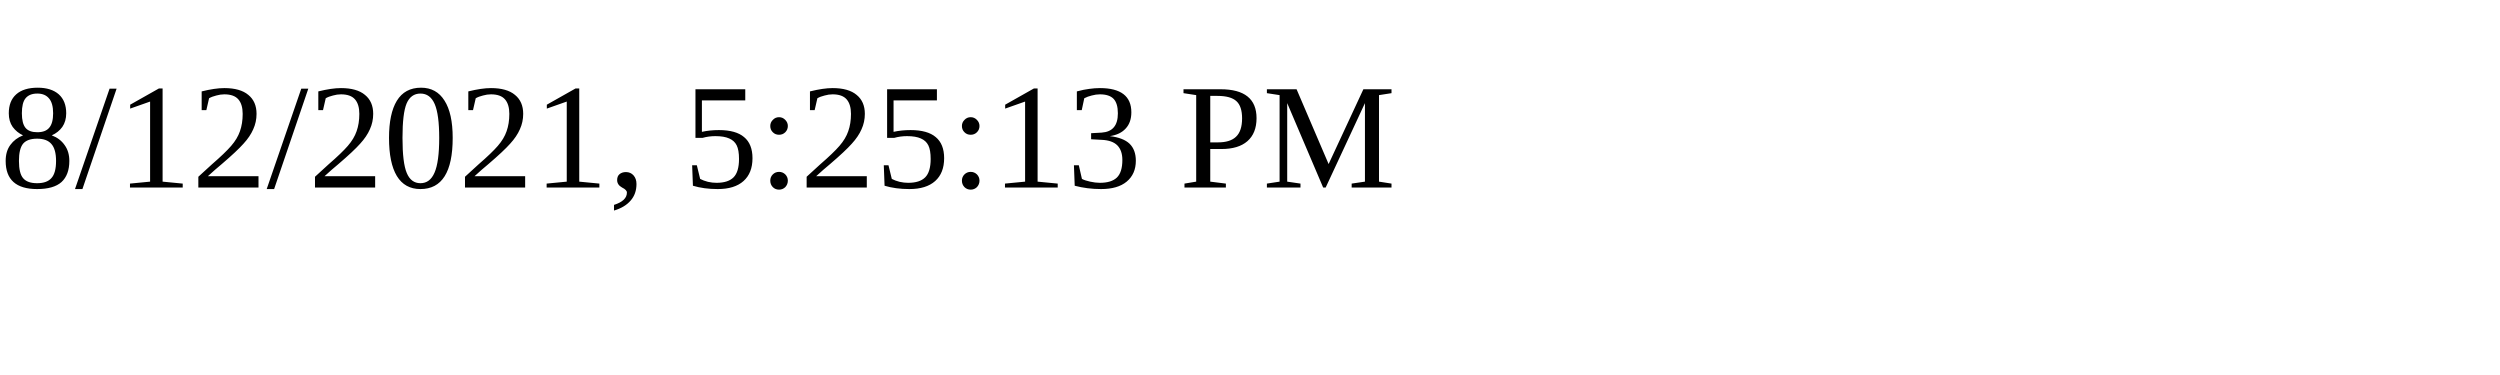
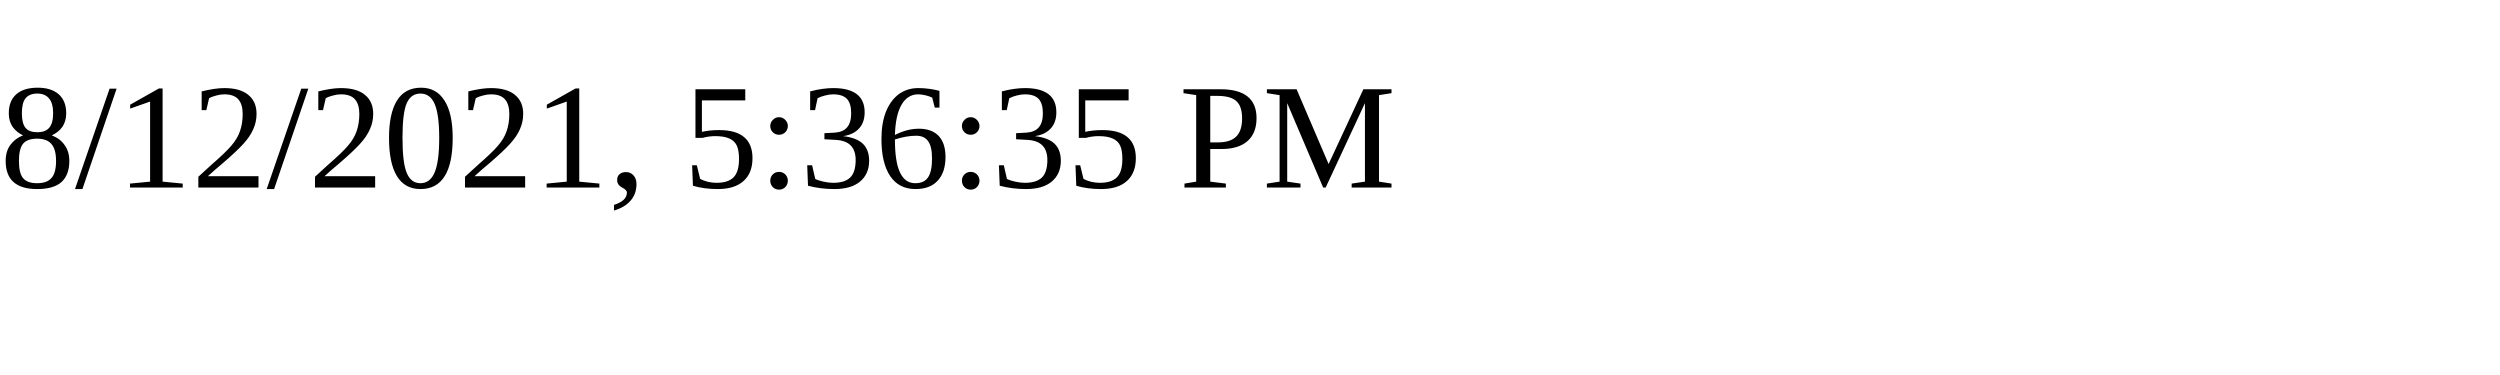
<svg xmlns="http://www.w3.org/2000/svg" height="30" width="200">
-   <text x="0" y="15">8/12/2021, 5:25:13 PM</text>
+   <text x="0" y="15">8/12/2021, 5:36:35 PM</text>
</svg>
